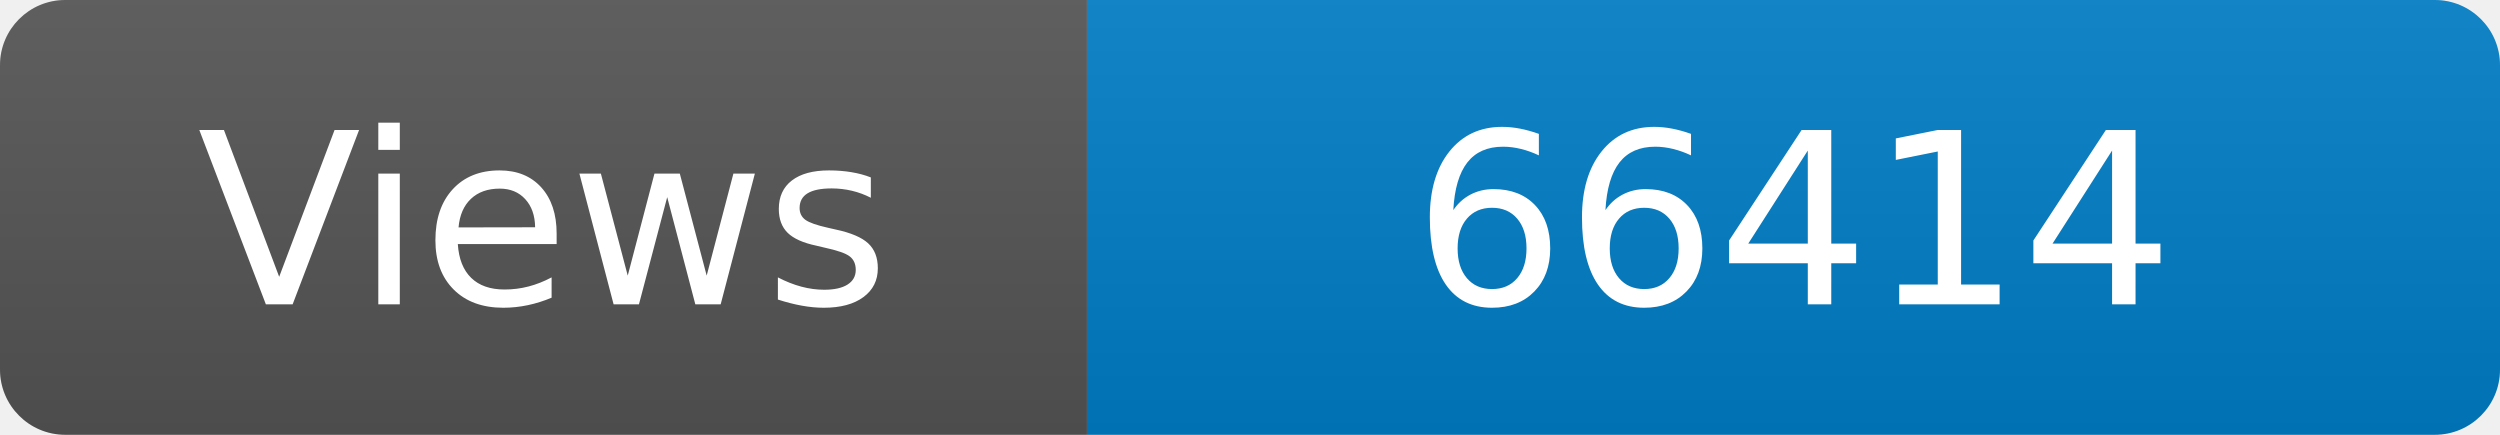
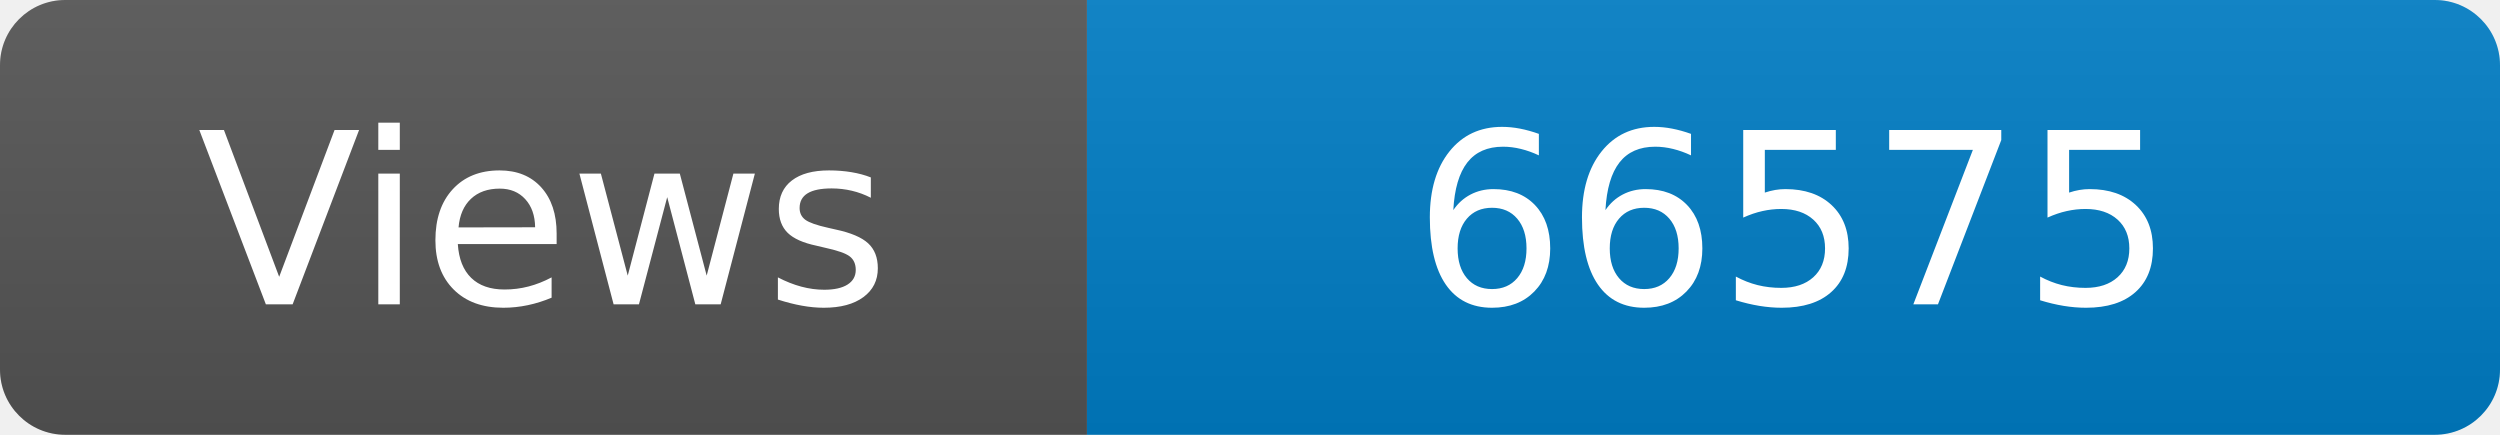
<svg xmlns="http://www.w3.org/2000/svg" width="115" height="20" role="img" aria-label="Maintained?: yes">
  <linearGradient id="s" x2="0" y2="100%">
    <stop offset="0" stop-color="#bbb" stop-opacity=".1" />
    <stop offset="1" stop-opacity=".1" />
  </linearGradient>
  <clipPath id="r">
    <rect width="115" height="20" rx="3" fill="#fff" />
  </clipPath>
  <g clip-path="url(#r)">
    <rect width="50" height="20" fill="#555" />
    <rect x="50" width="160" height="20" fill="#007ec6" />
    <rect width="115" height="20" fill="url(#s)" />
  </g>
  <g fill="#fff" text-anchor="middle" font-family="Verdana,Geneva,DejaVu Sans,sans-serif" font-size="110">
    <text x="250" y="140" transform="scale(.1)" fill="#fff">Views</text>
-     <text x="825" y="140" transform="scale(.1)" fill="#fff">66414</text>
+     <text x="825" y="140" transform="scale(.1)" fill="#fff">66575</text>
  </g>
</svg>
